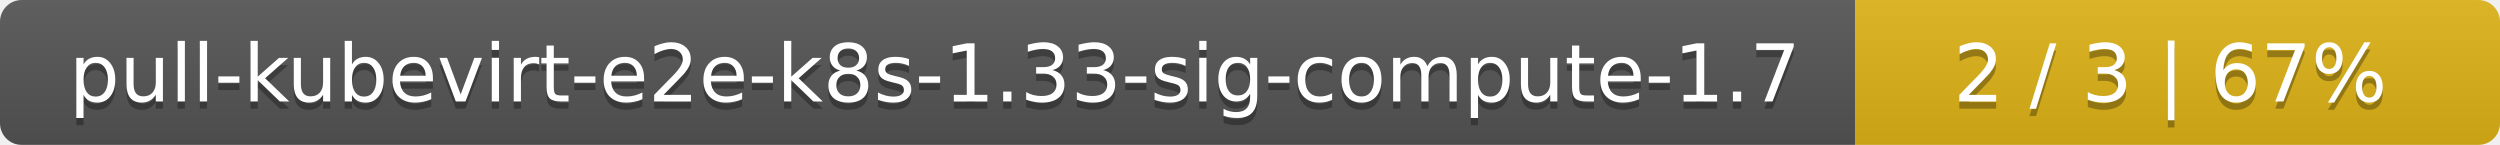
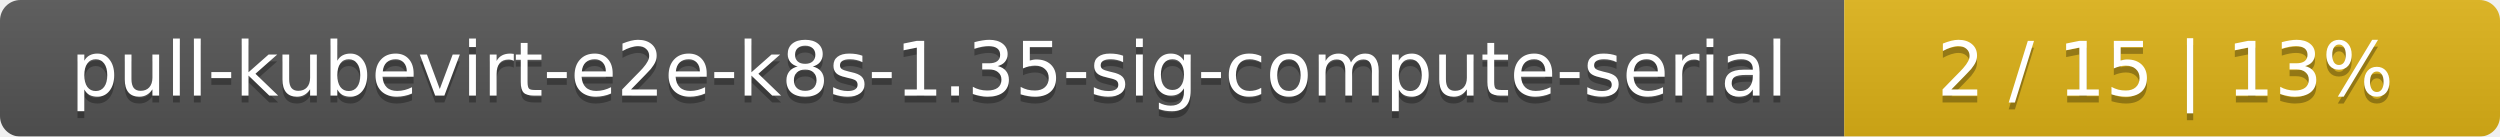
- <svg xmlns="http://www.w3.org/2000/svg" width="345" height="20">
+ <svg xmlns="http://www.w3.org/2000/svg" width="366" height="20">
  <linearGradient id="smooth" x2="0" y2="100%">
    <stop offset="0" stop-color="#bbb" stop-opacity=".1" />
    <stop offset="1" stop-opacity=".1" />
  </linearGradient>
  <mask id="round">
-     <rect width="345" height="20" rx="3" fill="#fff" />
+     <rect width="366" height="20" rx="3" fill="#fff" />
  </mask>
  <g mask="url(#round)">
-     <rect width="256" height="20" fill="#555" />
-     <rect x="256" width="89" height="20" fill="#dfb317" />
-     <rect width="345" height="20" fill="url(#smooth)" />
+     <rect width="270" height="20" fill="#555" />
+     <rect x="270" width="96" height="20" fill="#dfb317" />
+     <rect width="366" height="20" fill="url(#smooth)" />
  </g>
  <g fill="#fff" text-anchor="middle" font-family="DejaVu Sans,Verdana,Geneva,sans-serif" font-size="11">
-     <text x="129" y="15" fill="#010101" fill-opacity=".3">pull-kubevirt-e2e-k8s-1.33-sig-compute-1.7</text>
-     <text x="129" y="14">pull-kubevirt-e2e-k8s-1.33-sig-compute-1.7</text>
-     <text x="299.5" y="15" fill="#010101" fill-opacity=".3">2 / 3    |    67%</text>
-     <text x="299.5" y="14">2 / 3    |    67%</text>
+     <text x="136" y="15" fill="#010101" fill-opacity=".3">pull-kubevirt-e2e-k8s-1.35-sig-compute-serial</text>
+     <text x="136" y="14">pull-kubevirt-e2e-k8s-1.35-sig-compute-serial</text>
+     <text x="317" y="15" fill="#010101" fill-opacity=".3">2 / 15    |    13%</text>
+     <text x="317" y="14">2 / 15    |    13%</text>
  </g>
</svg>
